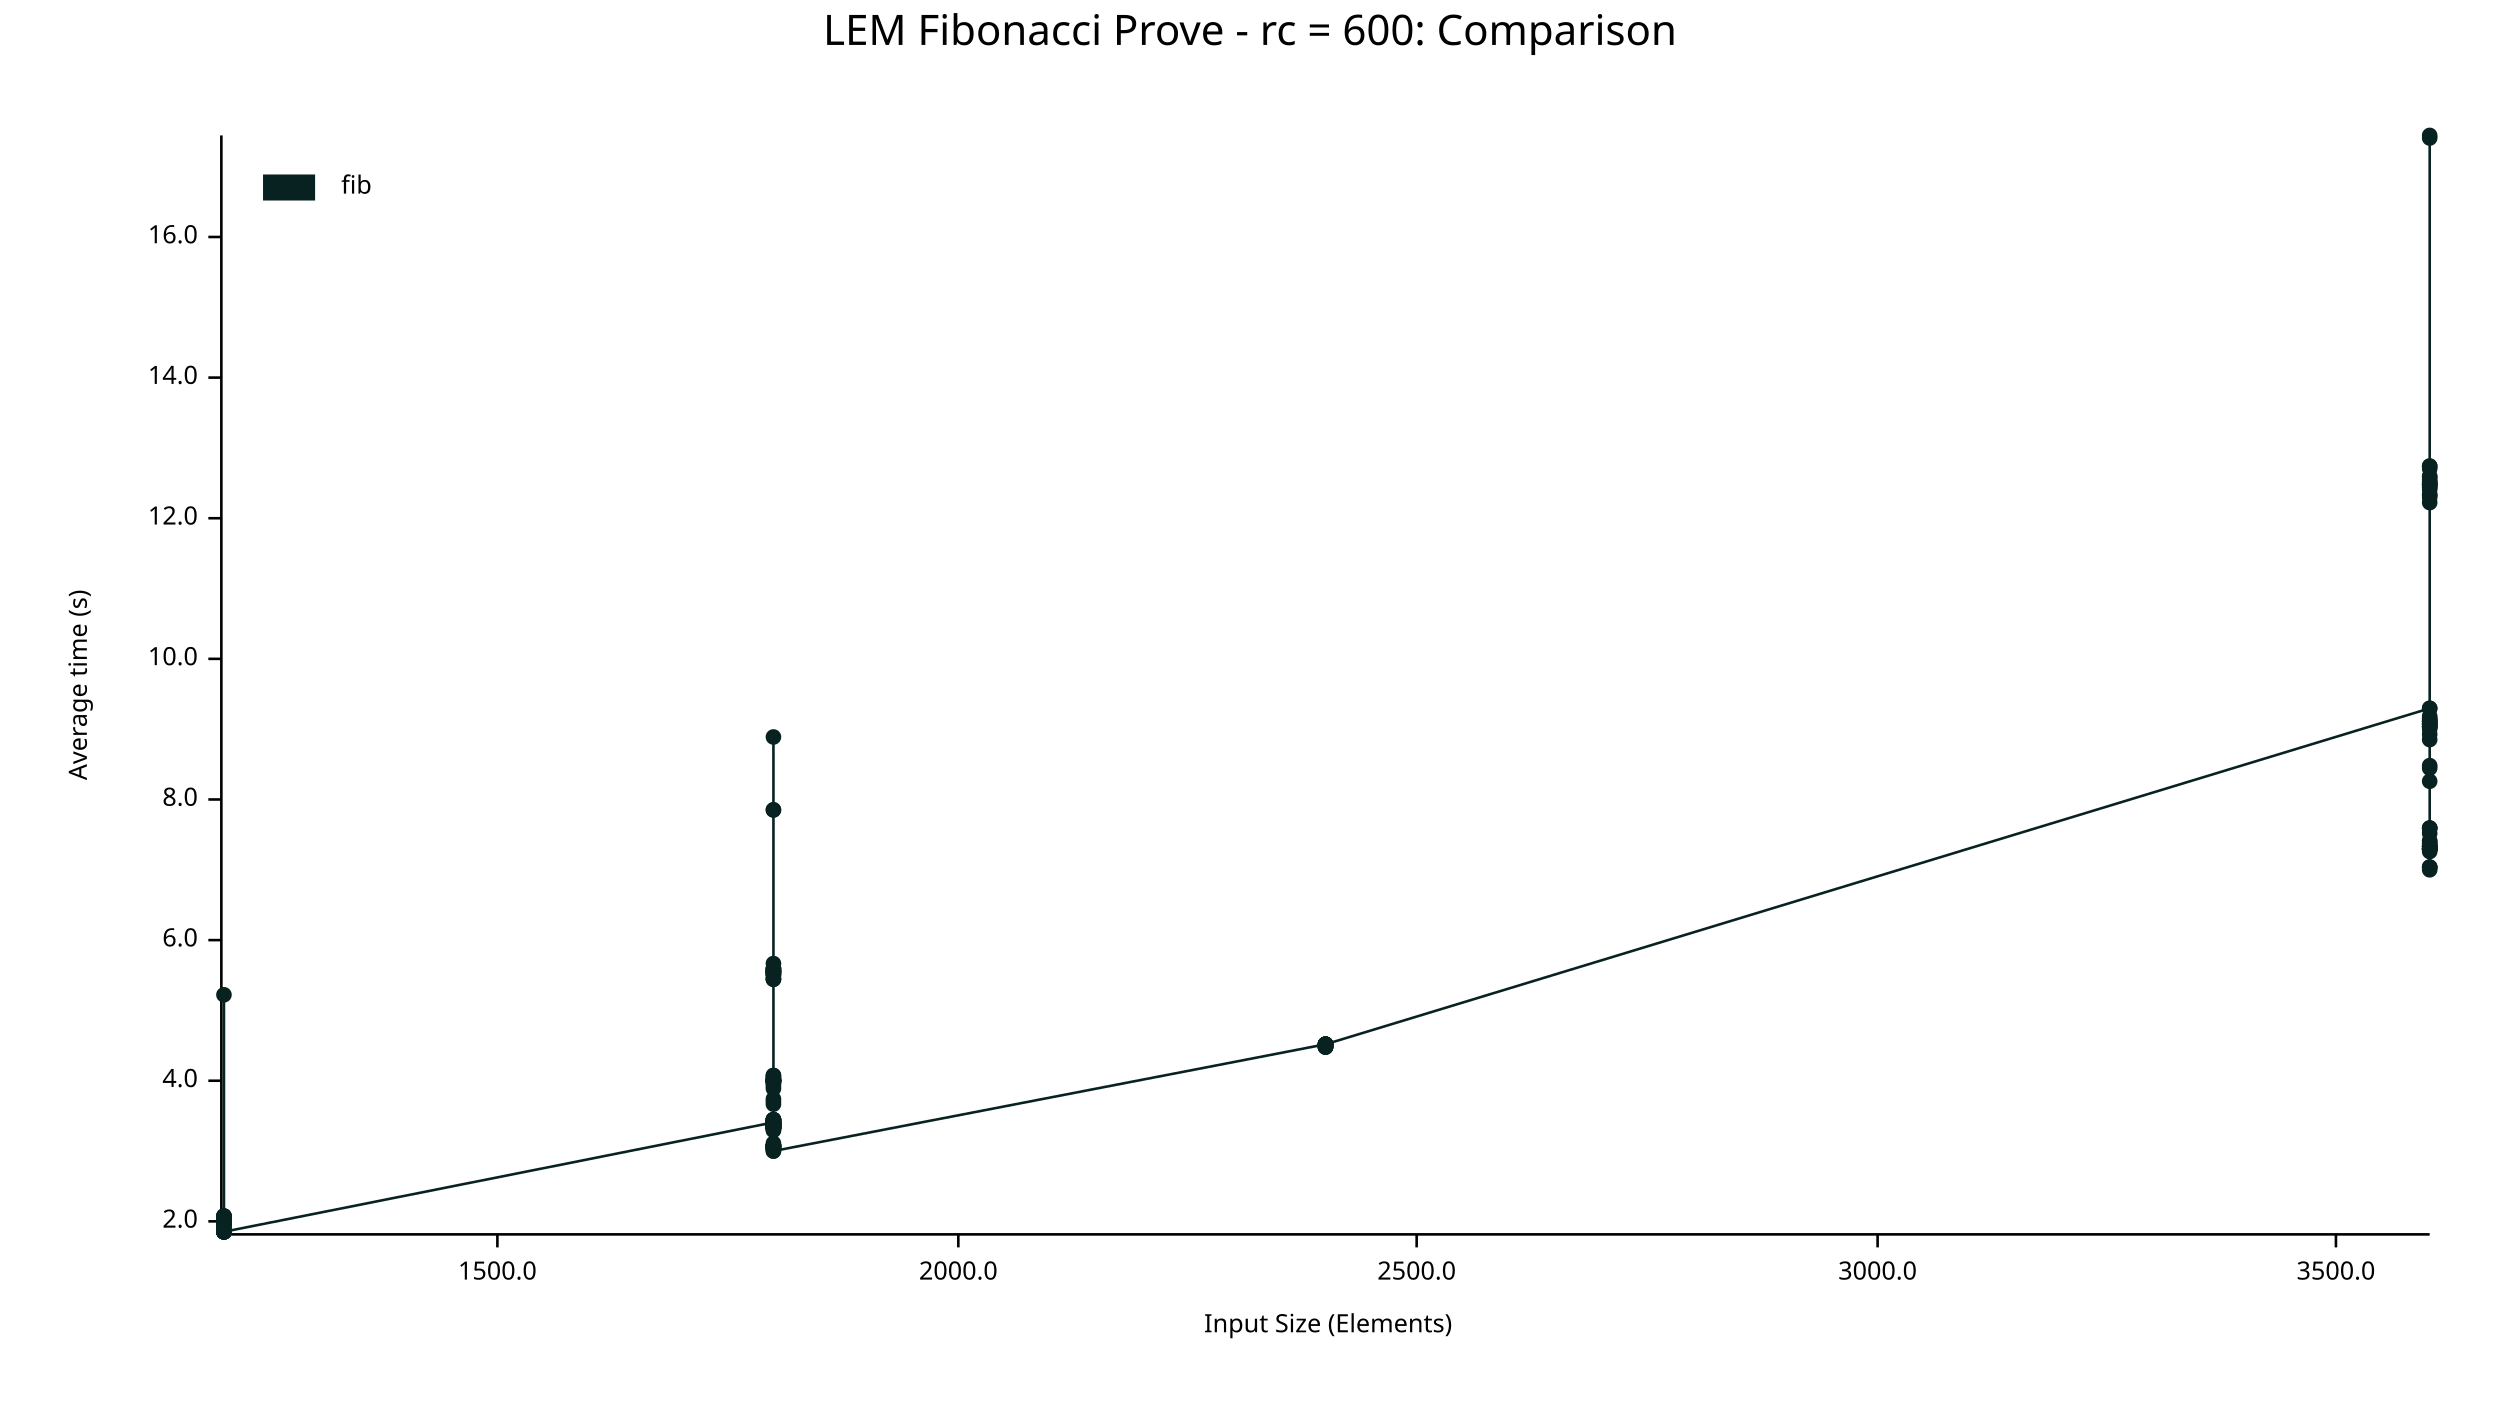
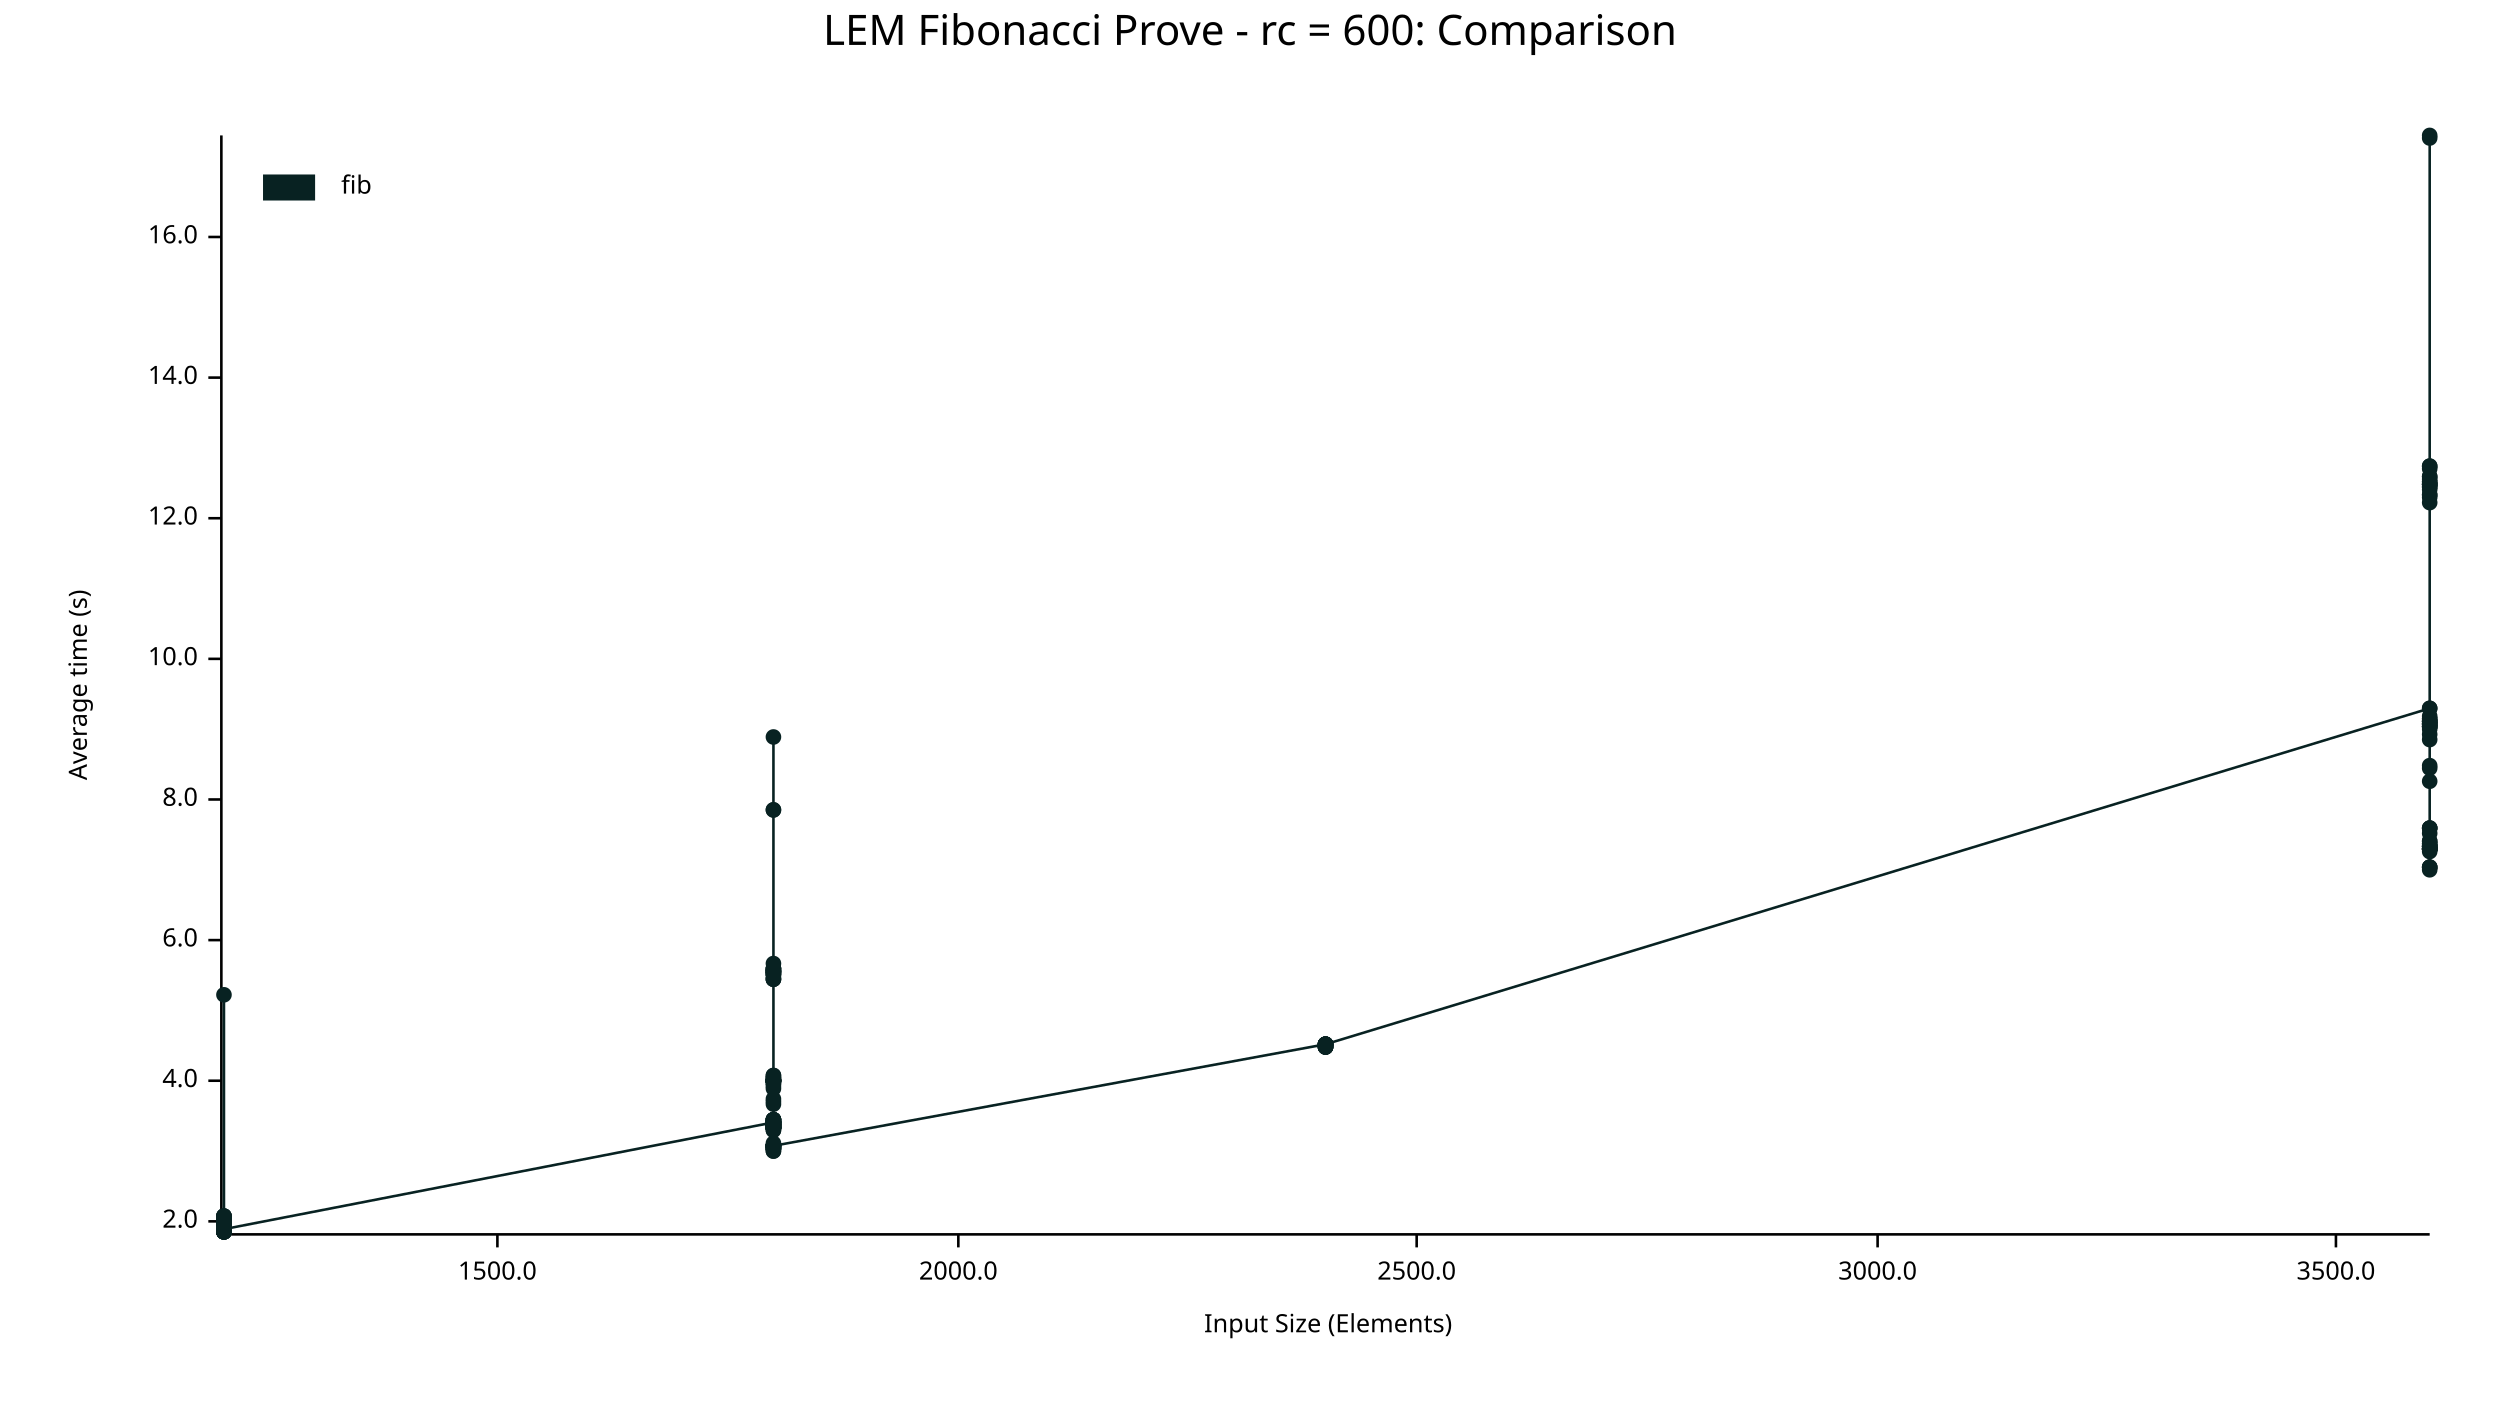
<svg xmlns="http://www.w3.org/2000/svg" width="960" height="540" viewBox="0 0 960 540">
  <text x="480" y="5" dy="0.76em" text-anchor="middle" font-family="sans-serif" font-size="16.129" opacity="1" fill="#000000">
LEM Fibonacci Prove - rc = 600: Comparison
</text>
  <text x="26" y="263" dy="0.76em" text-anchor="middle" font-family="sans-serif" font-size="9.677" opacity="1" fill="#000000" transform="rotate(270, 26, 263)">
Average time (s)
</text>
  <text x="510" y="514" dy="-0.5ex" text-anchor="middle" font-family="sans-serif" font-size="9.677" opacity="1" fill="#000000">
Input Size (Elements)
</text>
  <polyline fill="none" opacity="1" stroke="#000000" stroke-width="1" points="85,52 85,473 " />
  <text x="76" y="469" dy="0.5ex" text-anchor="end" font-family="sans-serif" font-size="9.677" opacity="1" fill="#000000">
2.0
</text>
  <polyline fill="none" opacity="1" stroke="#000000" stroke-width="1" points="80,469 85,469 " />
  <text x="76" y="415" dy="0.5ex" text-anchor="end" font-family="sans-serif" font-size="9.677" opacity="1" fill="#000000">
4.0
</text>
  <polyline fill="none" opacity="1" stroke="#000000" stroke-width="1" points="80,415 85,415 " />
  <text x="76" y="361" dy="0.5ex" text-anchor="end" font-family="sans-serif" font-size="9.677" opacity="1" fill="#000000">
6.0
</text>
  <polyline fill="none" opacity="1" stroke="#000000" stroke-width="1" points="80,361 85,361 " />
  <text x="76" y="307" dy="0.5ex" text-anchor="end" font-family="sans-serif" font-size="9.677" opacity="1" fill="#000000">
8.0
</text>
  <polyline fill="none" opacity="1" stroke="#000000" stroke-width="1" points="80,307 85,307 " />
  <text x="76" y="253" dy="0.5ex" text-anchor="end" font-family="sans-serif" font-size="9.677" opacity="1" fill="#000000">
10.0
</text>
  <polyline fill="none" opacity="1" stroke="#000000" stroke-width="1" points="80,253 85,253 " />
  <text x="76" y="199" dy="0.5ex" text-anchor="end" font-family="sans-serif" font-size="9.677" opacity="1" fill="#000000">
12.0
</text>
  <polyline fill="none" opacity="1" stroke="#000000" stroke-width="1" points="80,199 85,199 " />
  <text x="76" y="145" dy="0.5ex" text-anchor="end" font-family="sans-serif" font-size="9.677" opacity="1" fill="#000000">
14.0
</text>
  <polyline fill="none" opacity="1" stroke="#000000" stroke-width="1" points="80,145 85,145 " />
  <text x="76" y="91" dy="0.5ex" text-anchor="end" font-family="sans-serif" font-size="9.677" opacity="1" fill="#000000">
16.0
</text>
  <polyline fill="none" opacity="1" stroke="#000000" stroke-width="1" points="80,91 85,91 " />
  <polyline fill="none" opacity="1" stroke="#000000" stroke-width="1" points="86,474 933,474 " />
  <text x="191" y="484" dy="0.76em" text-anchor="middle" font-family="sans-serif" font-size="9.677" opacity="1" fill="#000000">
1500.0
</text>
  <polyline fill="none" opacity="1" stroke="#000000" stroke-width="1" points="191,474 191,479 " />
  <text x="368" y="484" dy="0.76em" text-anchor="middle" font-family="sans-serif" font-size="9.677" opacity="1" fill="#000000">
2000.0
</text>
  <polyline fill="none" opacity="1" stroke="#000000" stroke-width="1" points="368,474 368,479 " />
  <text x="544" y="484" dy="0.76em" text-anchor="middle" font-family="sans-serif" font-size="9.677" opacity="1" fill="#000000">
2500.0
</text>
  <polyline fill="none" opacity="1" stroke="#000000" stroke-width="1" points="544,474 544,479 " />
  <text x="721" y="484" dy="0.76em" text-anchor="middle" font-family="sans-serif" font-size="9.677" opacity="1" fill="#000000">
3000.0
</text>
  <polyline fill="none" opacity="1" stroke="#000000" stroke-width="1" points="721,474 721,479 " />
  <text x="897" y="484" dy="0.76em" text-anchor="middle" font-family="sans-serif" font-size="9.677" opacity="1" fill="#000000">
3500.0
</text>
  <polyline fill="none" opacity="1" stroke="#000000" stroke-width="1" points="897,474 897,479 " />
  <circle cx="86" cy="473" r="3" opacity="1" fill="#082222" stroke="none" stroke-width="1" />
  <circle cx="86" cy="468" r="3" opacity="1" fill="#082222" stroke="none" stroke-width="1" />
  <circle cx="86" cy="469" r="3" opacity="1" fill="#082222" stroke="none" stroke-width="1" />
  <circle cx="86" cy="469" r="3" opacity="1" fill="#082222" stroke="none" stroke-width="1" />
  <circle cx="86" cy="470" r="3" opacity="1" fill="#082222" stroke="none" stroke-width="1" />
  <circle cx="86" cy="470" r="3" opacity="1" fill="#082222" stroke="none" stroke-width="1" />
  <circle cx="86" cy="469" r="3" opacity="1" fill="#082222" stroke="none" stroke-width="1" />
  <circle cx="86" cy="468" r="3" opacity="1" fill="#082222" stroke="none" stroke-width="1" />
  <circle cx="86" cy="468" r="3" opacity="1" fill="#082222" stroke="none" stroke-width="1" />
  <circle cx="86" cy="473" r="3" opacity="1" fill="#082222" stroke="none" stroke-width="1" />
  <circle cx="86" cy="467" r="3" opacity="1" fill="#082222" stroke="none" stroke-width="1" />
  <circle cx="86" cy="470" r="3" opacity="1" fill="#082222" stroke="none" stroke-width="1" />
  <circle cx="86" cy="473" r="3" opacity="1" fill="#082222" stroke="none" stroke-width="1" />
  <circle cx="86" cy="468" r="3" opacity="1" fill="#082222" stroke="none" stroke-width="1" />
+   <circle cx="86" cy="473" r="3" opacity="1" fill="#082222" stroke="none" stroke-width="1" />
  <circle cx="86" cy="469" r="3" opacity="1" fill="#082222" stroke="none" stroke-width="1" />
  <circle cx="86" cy="469" r="3" opacity="1" fill="#082222" stroke="none" stroke-width="1" />
  <circle cx="86" cy="469" r="3" opacity="1" fill="#082222" stroke="none" stroke-width="1" />
  <circle cx="86" cy="469" r="3" opacity="1" fill="#082222" stroke="none" stroke-width="1" />
  <circle cx="86" cy="468" r="3" opacity="1" fill="#082222" stroke="none" stroke-width="1" />
  <circle cx="86" cy="467" r="3" opacity="1" fill="#082222" stroke="none" stroke-width="1" />
  <circle cx="86" cy="473" r="3" opacity="1" fill="#082222" stroke="none" stroke-width="1" />
  <circle cx="86" cy="469" r="3" opacity="1" fill="#082222" stroke="none" stroke-width="1" />
  <circle cx="86" cy="469" r="3" opacity="1" fill="#082222" stroke="none" stroke-width="1" />
  <circle cx="86" cy="472" r="3" opacity="1" fill="#082222" stroke="none" stroke-width="1" />
  <circle cx="86" cy="467" r="3" opacity="1" fill="#082222" stroke="none" stroke-width="1" />
  <circle cx="86" cy="469" r="3" opacity="1" fill="#082222" stroke="none" stroke-width="1" />
  <circle cx="86" cy="468" r="3" opacity="1" fill="#082222" stroke="none" stroke-width="1" />
  <circle cx="86" cy="468" r="3" opacity="1" fill="#082222" stroke="none" stroke-width="1" />
  <circle cx="86" cy="382" r="3" opacity="1" fill="#082222" stroke="none" stroke-width="1" />
  <circle cx="86" cy="473" r="3" opacity="1" fill="#082222" stroke="none" stroke-width="1" />
  <circle cx="86" cy="473" r="3" opacity="1" fill="#082222" stroke="none" stroke-width="1" />
  <circle cx="86" cy="469" r="3" opacity="1" fill="#082222" stroke="none" stroke-width="1" />
  <circle cx="86" cy="470" r="3" opacity="1" fill="#082222" stroke="none" stroke-width="1" />
  <circle cx="86" cy="468" r="3" opacity="1" fill="#082222" stroke="none" stroke-width="1" />
  <circle cx="86" cy="468" r="3" opacity="1" fill="#082222" stroke="none" stroke-width="1" />
  <circle cx="86" cy="468" r="3" opacity="1" fill="#082222" stroke="none" stroke-width="1" />
  <circle cx="86" cy="473" r="3" opacity="1" fill="#082222" stroke="none" stroke-width="1" />
  <circle cx="86" cy="468" r="3" opacity="1" fill="#082222" stroke="none" stroke-width="1" />
  <circle cx="86" cy="472" r="3" opacity="1" fill="#082222" stroke="none" stroke-width="1" />
  <circle cx="86" cy="468" r="3" opacity="1" fill="#082222" stroke="none" stroke-width="1" />
  <circle cx="86" cy="468" r="3" opacity="1" fill="#082222" stroke="none" stroke-width="1" />
  <circle cx="86" cy="469" r="3" opacity="1" fill="#082222" stroke="none" stroke-width="1" />
  <circle cx="86" cy="468" r="3" opacity="1" fill="#082222" stroke="none" stroke-width="1" />
  <circle cx="86" cy="469" r="3" opacity="1" fill="#082222" stroke="none" stroke-width="1" />
  <circle cx="86" cy="468" r="3" opacity="1" fill="#082222" stroke="none" stroke-width="1" />
  <circle cx="86" cy="473" r="3" opacity="1" fill="#082222" stroke="none" stroke-width="1" />
  <circle cx="86" cy="470" r="3" opacity="1" fill="#082222" stroke="none" stroke-width="1" />
  <circle cx="86" cy="468" r="3" opacity="1" fill="#082222" stroke="none" stroke-width="1" />
  <circle cx="86" cy="467" r="3" opacity="1" fill="#082222" stroke="none" stroke-width="1" />
  <circle cx="86" cy="472" r="3" opacity="1" fill="#082222" stroke="none" stroke-width="1" />
  <circle cx="86" cy="468" r="3" opacity="1" fill="#082222" stroke="none" stroke-width="1" />
  <circle cx="86" cy="468" r="3" opacity="1" fill="#082222" stroke="none" stroke-width="1" />
  <circle cx="86" cy="473" r="3" opacity="1" fill="#082222" stroke="none" stroke-width="1" />
  <circle cx="86" cy="470" r="3" opacity="1" fill="#082222" stroke="none" stroke-width="1" />
  <circle cx="86" cy="469" r="3" opacity="1" fill="#082222" stroke="none" stroke-width="1" />
  <circle cx="86" cy="469" r="3" opacity="1" fill="#082222" stroke="none" stroke-width="1" />
  <circle cx="86" cy="469" r="3" opacity="1" fill="#082222" stroke="none" stroke-width="1" />
  <circle cx="86" cy="473" r="3" opacity="1" fill="#082222" stroke="none" stroke-width="1" />
-   <circle cx="86" cy="473" r="3" opacity="1" fill="#082222" stroke="none" stroke-width="1" />
+   <circle cx="86" cy="472" r="3" opacity="1" fill="#082222" stroke="none" stroke-width="1" />
  <circle cx="297" cy="431" r="3" opacity="1" fill="#082222" stroke="none" stroke-width="1" />
  <circle cx="297" cy="440" r="3" opacity="1" fill="#082222" stroke="none" stroke-width="1" />
  <circle cx="297" cy="414" r="3" opacity="1" fill="#082222" stroke="none" stroke-width="1" />
  <circle cx="297" cy="432" r="3" opacity="1" fill="#082222" stroke="none" stroke-width="1" />
  <circle cx="297" cy="432" r="3" opacity="1" fill="#082222" stroke="none" stroke-width="1" />
  <circle cx="297" cy="416" r="3" opacity="1" fill="#082222" stroke="none" stroke-width="1" />
  <circle cx="297" cy="430" r="3" opacity="1" fill="#082222" stroke="none" stroke-width="1" />
  <circle cx="297" cy="441" r="3" opacity="1" fill="#082222" stroke="none" stroke-width="1" />
  <circle cx="297" cy="440" r="3" opacity="1" fill="#082222" stroke="none" stroke-width="1" />
  <circle cx="297" cy="417" r="3" opacity="1" fill="#082222" stroke="none" stroke-width="1" />
  <circle cx="297" cy="373" r="3" opacity="1" fill="#082222" stroke="none" stroke-width="1" />
  <circle cx="297" cy="432" r="3" opacity="1" fill="#082222" stroke="none" stroke-width="1" />
  <circle cx="297" cy="370" r="3" opacity="1" fill="#082222" stroke="none" stroke-width="1" />
  <circle cx="297" cy="373" r="3" opacity="1" fill="#082222" stroke="none" stroke-width="1" />
  <circle cx="297" cy="433" r="3" opacity="1" fill="#082222" stroke="none" stroke-width="1" />
  <circle cx="297" cy="413" r="3" opacity="1" fill="#082222" stroke="none" stroke-width="1" />
  <circle cx="297" cy="433" r="3" opacity="1" fill="#082222" stroke="none" stroke-width="1" />
  <circle cx="297" cy="441" r="3" opacity="1" fill="#082222" stroke="none" stroke-width="1" />
  <circle cx="297" cy="373" r="3" opacity="1" fill="#082222" stroke="none" stroke-width="1" />
  <circle cx="297" cy="372" r="3" opacity="1" fill="#082222" stroke="none" stroke-width="1" />
  <circle cx="297" cy="373" r="3" opacity="1" fill="#082222" stroke="none" stroke-width="1" />
  <circle cx="297" cy="376" r="3" opacity="1" fill="#082222" stroke="none" stroke-width="1" />
  <circle cx="297" cy="434" r="3" opacity="1" fill="#082222" stroke="none" stroke-width="1" />
  <circle cx="297" cy="424" r="3" opacity="1" fill="#082222" stroke="none" stroke-width="1" />
  <circle cx="297" cy="433" r="3" opacity="1" fill="#082222" stroke="none" stroke-width="1" />
  <circle cx="297" cy="442" r="3" opacity="1" fill="#082222" stroke="none" stroke-width="1" />
  <circle cx="297" cy="441" r="3" opacity="1" fill="#082222" stroke="none" stroke-width="1" />
  <circle cx="297" cy="441" r="3" opacity="1" fill="#082222" stroke="none" stroke-width="1" />
  <circle cx="297" cy="374" r="3" opacity="1" fill="#082222" stroke="none" stroke-width="1" />
  <circle cx="297" cy="415" r="3" opacity="1" fill="#082222" stroke="none" stroke-width="1" />
  <circle cx="297" cy="432" r="3" opacity="1" fill="#082222" stroke="none" stroke-width="1" />
  <circle cx="297" cy="433" r="3" opacity="1" fill="#082222" stroke="none" stroke-width="1" />
  <circle cx="297" cy="422" r="3" opacity="1" fill="#082222" stroke="none" stroke-width="1" />
  <circle cx="297" cy="431" r="3" opacity="1" fill="#082222" stroke="none" stroke-width="1" />
  <circle cx="297" cy="415" r="3" opacity="1" fill="#082222" stroke="none" stroke-width="1" />
  <circle cx="297" cy="374" r="3" opacity="1" fill="#082222" stroke="none" stroke-width="1" />
  <circle cx="297" cy="431" r="3" opacity="1" fill="#082222" stroke="none" stroke-width="1" />
  <circle cx="297" cy="433" r="3" opacity="1" fill="#082222" stroke="none" stroke-width="1" />
  <circle cx="297" cy="283" r="3" opacity="1" fill="#082222" stroke="none" stroke-width="1" />
  <circle cx="297" cy="433" r="3" opacity="1" fill="#082222" stroke="none" stroke-width="1" />
  <circle cx="297" cy="376" r="3" opacity="1" fill="#082222" stroke="none" stroke-width="1" />
  <circle cx="297" cy="432" r="3" opacity="1" fill="#082222" stroke="none" stroke-width="1" />
  <circle cx="297" cy="440" r="3" opacity="1" fill="#082222" stroke="none" stroke-width="1" />
  <circle cx="297" cy="440" r="3" opacity="1" fill="#082222" stroke="none" stroke-width="1" />
  <circle cx="297" cy="415" r="3" opacity="1" fill="#082222" stroke="none" stroke-width="1" />
  <circle cx="297" cy="439" r="3" opacity="1" fill="#082222" stroke="none" stroke-width="1" />
  <circle cx="297" cy="414" r="3" opacity="1" fill="#082222" stroke="none" stroke-width="1" />
  <circle cx="297" cy="432" r="3" opacity="1" fill="#082222" stroke="none" stroke-width="1" />
  <circle cx="297" cy="415" r="3" opacity="1" fill="#082222" stroke="none" stroke-width="1" />
  <circle cx="297" cy="430" r="3" opacity="1" fill="#082222" stroke="none" stroke-width="1" />
  <circle cx="297" cy="433" r="3" opacity="1" fill="#082222" stroke="none" stroke-width="1" />
  <circle cx="297" cy="433" r="3" opacity="1" fill="#082222" stroke="none" stroke-width="1" />
  <circle cx="297" cy="431" r="3" opacity="1" fill="#082222" stroke="none" stroke-width="1" />
  <circle cx="297" cy="441" r="3" opacity="1" fill="#082222" stroke="none" stroke-width="1" />
  <circle cx="297" cy="431" r="3" opacity="1" fill="#082222" stroke="none" stroke-width="1" />
  <circle cx="297" cy="432" r="3" opacity="1" fill="#082222" stroke="none" stroke-width="1" />
  <circle cx="297" cy="415" r="3" opacity="1" fill="#082222" stroke="none" stroke-width="1" />
  <circle cx="297" cy="431" r="3" opacity="1" fill="#082222" stroke="none" stroke-width="1" />
  <circle cx="297" cy="415" r="3" opacity="1" fill="#082222" stroke="none" stroke-width="1" />
  <circle cx="297" cy="430" r="3" opacity="1" fill="#082222" stroke="none" stroke-width="1" />
  <circle cx="297" cy="431" r="3" opacity="1" fill="#082222" stroke="none" stroke-width="1" />
  <circle cx="297" cy="433" r="3" opacity="1" fill="#082222" stroke="none" stroke-width="1" />
  <circle cx="297" cy="311" r="3" opacity="1" fill="#082222" stroke="none" stroke-width="1" />
  <circle cx="297" cy="432" r="3" opacity="1" fill="#082222" stroke="none" stroke-width="1" />
  <circle cx="297" cy="440" r="3" opacity="1" fill="#082222" stroke="none" stroke-width="1" />
  <circle cx="297" cy="311" r="3" opacity="1" fill="#082222" stroke="none" stroke-width="1" />
  <circle cx="297" cy="430" r="3" opacity="1" fill="#082222" stroke="none" stroke-width="1" />
  <circle cx="297" cy="415" r="3" opacity="1" fill="#082222" stroke="none" stroke-width="1" />
  <circle cx="297" cy="374" r="3" opacity="1" fill="#082222" stroke="none" stroke-width="1" />
  <circle cx="297" cy="430" r="3" opacity="1" fill="#082222" stroke="none" stroke-width="1" />
  <circle cx="297" cy="433" r="3" opacity="1" fill="#082222" stroke="none" stroke-width="1" />
  <circle cx="297" cy="373" r="3" opacity="1" fill="#082222" stroke="none" stroke-width="1" />
  <circle cx="297" cy="415" r="3" opacity="1" fill="#082222" stroke="none" stroke-width="1" />
  <circle cx="297" cy="432" r="3" opacity="1" fill="#082222" stroke="none" stroke-width="1" />
  <circle cx="297" cy="432" r="3" opacity="1" fill="#082222" stroke="none" stroke-width="1" />
  <circle cx="297" cy="376" r="3" opacity="1" fill="#082222" stroke="none" stroke-width="1" />
  <circle cx="297" cy="374" r="3" opacity="1" fill="#082222" stroke="none" stroke-width="1" />
  <circle cx="297" cy="415" r="3" opacity="1" fill="#082222" stroke="none" stroke-width="1" />
  <circle cx="297" cy="372" r="3" opacity="1" fill="#082222" stroke="none" stroke-width="1" />
  <circle cx="297" cy="431" r="3" opacity="1" fill="#082222" stroke="none" stroke-width="1" />
  <circle cx="297" cy="440" r="3" opacity="1" fill="#082222" stroke="none" stroke-width="1" />
  <circle cx="297" cy="441" r="3" opacity="1" fill="#082222" stroke="none" stroke-width="1" />
  <circle cx="297" cy="432" r="3" opacity="1" fill="#082222" stroke="none" stroke-width="1" />
  <circle cx="297" cy="432" r="3" opacity="1" fill="#082222" stroke="none" stroke-width="1" />
  <circle cx="297" cy="416" r="3" opacity="1" fill="#082222" stroke="none" stroke-width="1" />
  <circle cx="297" cy="373" r="3" opacity="1" fill="#082222" stroke="none" stroke-width="1" />
  <circle cx="297" cy="431" r="3" opacity="1" fill="#082222" stroke="none" stroke-width="1" />
  <circle cx="297" cy="372" r="3" opacity="1" fill="#082222" stroke="none" stroke-width="1" />
  <circle cx="297" cy="372" r="3" opacity="1" fill="#082222" stroke="none" stroke-width="1" />
  <circle cx="297" cy="440" r="3" opacity="1" fill="#082222" stroke="none" stroke-width="1" />
  <circle cx="297" cy="375" r="3" opacity="1" fill="#082222" stroke="none" stroke-width="1" />
  <circle cx="297" cy="431" r="3" opacity="1" fill="#082222" stroke="none" stroke-width="1" />
  <circle cx="297" cy="433" r="3" opacity="1" fill="#082222" stroke="none" stroke-width="1" />
  <circle cx="297" cy="413" r="3" opacity="1" fill="#082222" stroke="none" stroke-width="1" />
  <circle cx="297" cy="433" r="3" opacity="1" fill="#082222" stroke="none" stroke-width="1" />
  <circle cx="297" cy="414" r="3" opacity="1" fill="#082222" stroke="none" stroke-width="1" />
  <circle cx="297" cy="440" r="3" opacity="1" fill="#082222" stroke="none" stroke-width="1" />
  <circle cx="297" cy="418" r="3" opacity="1" fill="#082222" stroke="none" stroke-width="1" />
  <circle cx="297" cy="431" r="3" opacity="1" fill="#082222" stroke="none" stroke-width="1" />
  <circle cx="297" cy="433" r="3" opacity="1" fill="#082222" stroke="none" stroke-width="1" />
  <circle cx="297" cy="433" r="3" opacity="1" fill="#082222" stroke="none" stroke-width="1" />
  <circle cx="297" cy="440" r="3" opacity="1" fill="#082222" stroke="none" stroke-width="1" />
  <circle cx="297" cy="430" r="3" opacity="1" fill="#082222" stroke="none" stroke-width="1" />
  <circle cx="297" cy="434" r="3" opacity="1" fill="#082222" stroke="none" stroke-width="1" />
  <circle cx="297" cy="431" r="3" opacity="1" fill="#082222" stroke="none" stroke-width="1" />
  <circle cx="297" cy="431" r="3" opacity="1" fill="#082222" stroke="none" stroke-width="1" />
  <circle cx="297" cy="423" r="3" opacity="1" fill="#082222" stroke="none" stroke-width="1" />
  <circle cx="297" cy="432" r="3" opacity="1" fill="#082222" stroke="none" stroke-width="1" />
-   <circle cx="297" cy="431" r="3" opacity="1" fill="#082222" stroke="none" stroke-width="1" />
-   <circle cx="297" cy="415" r="3" opacity="1" fill="#082222" stroke="none" stroke-width="1" />
-   <circle cx="297" cy="415" r="3" opacity="1" fill="#082222" stroke="none" stroke-width="1" />
-   <circle cx="297" cy="430" r="3" opacity="1" fill="#082222" stroke="none" stroke-width="1" />
  <circle cx="297" cy="442" r="3" opacity="1" fill="#082222" stroke="none" stroke-width="1" />
+   <circle cx="297" cy="431" r="3" opacity="1" fill="#082222" stroke="none" stroke-width="1" />
+   <circle cx="297" cy="415" r="3" opacity="1" fill="#082222" stroke="none" stroke-width="1" />
+   <circle cx="297" cy="415" r="3" opacity="1" fill="#082222" stroke="none" stroke-width="1" />
+   <circle cx="297" cy="430" r="3" opacity="1" fill="#082222" stroke="none" stroke-width="1" />
+   <circle cx="297" cy="440" r="3" opacity="1" fill="#082222" stroke="none" stroke-width="1" />
  <circle cx="509" cy="401" r="3" opacity="1" fill="#082222" stroke="none" stroke-width="1" />
  <circle cx="509" cy="401" r="3" opacity="1" fill="#082222" stroke="none" stroke-width="1" />
  <circle cx="509" cy="402" r="3" opacity="1" fill="#082222" stroke="none" stroke-width="1" />
  <circle cx="509" cy="402" r="3" opacity="1" fill="#082222" stroke="none" stroke-width="1" />
  <circle cx="509" cy="401" r="3" opacity="1" fill="#082222" stroke="none" stroke-width="1" />
  <circle cx="509" cy="402" r="3" opacity="1" fill="#082222" stroke="none" stroke-width="1" />
  <circle cx="509" cy="401" r="3" opacity="1" fill="#082222" stroke="none" stroke-width="1" />
  <circle cx="509" cy="401" r="3" opacity="1" fill="#082222" stroke="none" stroke-width="1" />
  <circle cx="509" cy="401" r="3" opacity="1" fill="#082222" stroke="none" stroke-width="1" />
  <circle cx="509" cy="401" r="3" opacity="1" fill="#082222" stroke="none" stroke-width="1" />
  <circle cx="509" cy="402" r="3" opacity="1" fill="#082222" stroke="none" stroke-width="1" />
  <circle cx="509" cy="402" r="3" opacity="1" fill="#082222" stroke="none" stroke-width="1" />
  <circle cx="509" cy="402" r="3" opacity="1" fill="#082222" stroke="none" stroke-width="1" />
  <circle cx="509" cy="401" r="3" opacity="1" fill="#082222" stroke="none" stroke-width="1" />
  <circle cx="509" cy="402" r="3" opacity="1" fill="#082222" stroke="none" stroke-width="1" />
  <circle cx="509" cy="401" r="3" opacity="1" fill="#082222" stroke="none" stroke-width="1" />
  <circle cx="933" cy="272" r="3" opacity="1" fill="#082222" stroke="none" stroke-width="1" />
  <circle cx="933" cy="300" r="3" opacity="1" fill="#082222" stroke="none" stroke-width="1" />
  <circle cx="933" cy="184" r="3" opacity="1" fill="#082222" stroke="none" stroke-width="1" />
  <circle cx="933" cy="327" r="3" opacity="1" fill="#082222" stroke="none" stroke-width="1" />
  <circle cx="933" cy="325" r="3" opacity="1" fill="#082222" stroke="none" stroke-width="1" />
  <circle cx="933" cy="333" r="3" opacity="1" fill="#082222" stroke="none" stroke-width="1" />
  <circle cx="933" cy="323" r="3" opacity="1" fill="#082222" stroke="none" stroke-width="1" />
  <circle cx="933" cy="324" r="3" opacity="1" fill="#082222" stroke="none" stroke-width="1" />
  <circle cx="933" cy="325" r="3" opacity="1" fill="#082222" stroke="none" stroke-width="1" />
  <circle cx="933" cy="279" r="3" opacity="1" fill="#082222" stroke="none" stroke-width="1" />
  <circle cx="933" cy="318" r="3" opacity="1" fill="#082222" stroke="none" stroke-width="1" />
  <circle cx="933" cy="187" r="3" opacity="1" fill="#082222" stroke="none" stroke-width="1" />
  <circle cx="933" cy="326" r="3" opacity="1" fill="#082222" stroke="none" stroke-width="1" />
  <circle cx="933" cy="282" r="3" opacity="1" fill="#082222" stroke="none" stroke-width="1" />
  <circle cx="933" cy="275" r="3" opacity="1" fill="#082222" stroke="none" stroke-width="1" />
  <circle cx="933" cy="333" r="3" opacity="1" fill="#082222" stroke="none" stroke-width="1" />
  <circle cx="933" cy="278" r="3" opacity="1" fill="#082222" stroke="none" stroke-width="1" />
  <circle cx="933" cy="326" r="3" opacity="1" fill="#082222" stroke="none" stroke-width="1" />
  <circle cx="933" cy="193" r="3" opacity="1" fill="#082222" stroke="none" stroke-width="1" />
  <circle cx="933" cy="278" r="3" opacity="1" fill="#082222" stroke="none" stroke-width="1" />
  <circle cx="933" cy="295" r="3" opacity="1" fill="#082222" stroke="none" stroke-width="1" />
  <circle cx="933" cy="187" r="3" opacity="1" fill="#082222" stroke="none" stroke-width="1" />
  <circle cx="933" cy="179" r="3" opacity="1" fill="#082222" stroke="none" stroke-width="1" />
  <circle cx="933" cy="53" r="3" opacity="1" fill="#082222" stroke="none" stroke-width="1" />
  <circle cx="933" cy="185" r="3" opacity="1" fill="#082222" stroke="none" stroke-width="1" />
  <circle cx="933" cy="326" r="3" opacity="1" fill="#082222" stroke="none" stroke-width="1" />
  <circle cx="933" cy="276" r="3" opacity="1" fill="#082222" stroke="none" stroke-width="1" />
  <circle cx="933" cy="318" r="3" opacity="1" fill="#082222" stroke="none" stroke-width="1" />
  <circle cx="933" cy="186" r="3" opacity="1" fill="#082222" stroke="none" stroke-width="1" />
  <circle cx="933" cy="325" r="3" opacity="1" fill="#082222" stroke="none" stroke-width="1" />
  <circle cx="933" cy="183" r="3" opacity="1" fill="#082222" stroke="none" stroke-width="1" />
  <circle cx="933" cy="183" r="3" opacity="1" fill="#082222" stroke="none" stroke-width="1" />
  <circle cx="933" cy="278" r="3" opacity="1" fill="#082222" stroke="none" stroke-width="1" />
  <circle cx="933" cy="326" r="3" opacity="1" fill="#082222" stroke="none" stroke-width="1" />
  <circle cx="933" cy="272" r="3" opacity="1" fill="#082222" stroke="none" stroke-width="1" />
  <circle cx="933" cy="277" r="3" opacity="1" fill="#082222" stroke="none" stroke-width="1" />
  <circle cx="933" cy="279" r="3" opacity="1" fill="#082222" stroke="none" stroke-width="1" />
  <circle cx="933" cy="333" r="3" opacity="1" fill="#082222" stroke="none" stroke-width="1" />
  <circle cx="933" cy="324" r="3" opacity="1" fill="#082222" stroke="none" stroke-width="1" />
  <circle cx="933" cy="326" r="3" opacity="1" fill="#082222" stroke="none" stroke-width="1" />
  <circle cx="933" cy="278" r="3" opacity="1" fill="#082222" stroke="none" stroke-width="1" />
  <circle cx="933" cy="190" r="3" opacity="1" fill="#082222" stroke="none" stroke-width="1" />
  <circle cx="933" cy="323" r="3" opacity="1" fill="#082222" stroke="none" stroke-width="1" />
  <circle cx="933" cy="279" r="3" opacity="1" fill="#082222" stroke="none" stroke-width="1" />
  <circle cx="933" cy="188" r="3" opacity="1" fill="#082222" stroke="none" stroke-width="1" />
  <circle cx="933" cy="186" r="3" opacity="1" fill="#082222" stroke="none" stroke-width="1" />
  <circle cx="933" cy="277" r="3" opacity="1" fill="#082222" stroke="none" stroke-width="1" />
  <circle cx="933" cy="334" r="3" opacity="1" fill="#082222" stroke="none" stroke-width="1" />
  <circle cx="933" cy="186" r="3" opacity="1" fill="#082222" stroke="none" stroke-width="1" />
  <circle cx="933" cy="320" r="3" opacity="1" fill="#082222" stroke="none" stroke-width="1" />
  <circle cx="933" cy="318" r="3" opacity="1" fill="#082222" stroke="none" stroke-width="1" />
  <circle cx="933" cy="190" r="3" opacity="1" fill="#082222" stroke="none" stroke-width="1" />
  <circle cx="933" cy="277" r="3" opacity="1" fill="#082222" stroke="none" stroke-width="1" />
  <circle cx="933" cy="180" r="3" opacity="1" fill="#082222" stroke="none" stroke-width="1" />
  <circle cx="933" cy="325" r="3" opacity="1" fill="#082222" stroke="none" stroke-width="1" />
  <circle cx="933" cy="326" r="3" opacity="1" fill="#082222" stroke="none" stroke-width="1" />
  <circle cx="933" cy="186" r="3" opacity="1" fill="#082222" stroke="none" stroke-width="1" />
  <circle cx="933" cy="280" r="3" opacity="1" fill="#082222" stroke="none" stroke-width="1" />
  <circle cx="933" cy="277" r="3" opacity="1" fill="#082222" stroke="none" stroke-width="1" />
  <circle cx="933" cy="325" r="3" opacity="1" fill="#082222" stroke="none" stroke-width="1" />
  <circle cx="933" cy="284" r="3" opacity="1" fill="#082222" stroke="none" stroke-width="1" />
  <circle cx="933" cy="326" r="3" opacity="1" fill="#082222" stroke="none" stroke-width="1" />
  <circle cx="933" cy="294" r="3" opacity="1" fill="#082222" stroke="none" stroke-width="1" />
  <circle cx="933" cy="179" r="3" opacity="1" fill="#082222" stroke="none" stroke-width="1" />
  <circle cx="933" cy="185" r="3" opacity="1" fill="#082222" stroke="none" stroke-width="1" />
  <circle cx="933" cy="279" r="3" opacity="1" fill="#082222" stroke="none" stroke-width="1" />
  <circle cx="933" cy="326" r="3" opacity="1" fill="#082222" stroke="none" stroke-width="1" />
  <circle cx="933" cy="191" r="3" opacity="1" fill="#082222" stroke="none" stroke-width="1" />
  <circle cx="933" cy="276" r="3" opacity="1" fill="#082222" stroke="none" stroke-width="1" />
  <circle cx="933" cy="52" r="3" opacity="1" fill="#082222" stroke="none" stroke-width="1" />
-   <polyline fill="none" opacity="1" stroke="#082222" stroke-width="1" points="86,473 86,468 86,469 86,469 86,470 86,470 86,469 86,468 86,468 86,473 86,467 86,470 86,473 86,468 86,469 86,469 86,469 86,469 86,468 86,467 86,473 86,469 86,469 86,472 86,467 86,469 86,468 86,468 86,382 86,473 86,473 86,469 86,470 86,468 86,468 86,468 86,473 86,468 86,472 86,468 86,468 86,469 86,468 86,469 86,468 86,473 86,470 86,468 86,467 86,472 86,468 86,468 86,473 86,470 86,469 86,469 86,469 86,473 86,473 297,431 297,440 297,414 297,432 297,432 297,416 297,430 297,441 297,440 297,417 297,373 297,432 297,370 297,373 297,433 297,413 297,433 297,441 297,373 297,372 297,373 297,376 297,434 297,424 297,433 297,442 297,441 297,441 297,374 297,415 297,432 297,433 297,422 297,431 297,415 297,374 297,431 297,433 297,283 297,433 297,376 297,432 297,440 297,440 297,415 297,439 297,414 297,432 297,415 297,430 297,433 297,433 297,431 297,441 297,431 297,432 297,415 297,431 297,415 297,430 297,431 297,433 297,311 297,432 297,440 297,311 297,430 297,415 297,374 297,430 297,433 297,373 297,415 297,432 297,432 297,376 297,374 297,415 297,372 297,431 297,440 297,441 297,432 297,432 297,416 297,373 297,431 297,372 297,372 297,440 297,375 297,431 297,433 297,413 297,433 297,414 297,440 297,418 297,431 297,433 297,433 297,440 297,430 297,434 297,431 297,431 297,423 297,432 297,431 297,415 297,415 297,430 297,442 509,401 509,401 509,402 509,402 509,401 509,402 509,401 509,401 509,401 509,401 509,402 509,402 509,402 509,401 509,402 509,401 933,272 933,300 933,184 933,327 933,325 933,333 933,323 933,324 933,325 933,279 933,318 933,187 933,326 933,282 933,275 933,333 933,278 933,326 933,193 933,278 933,295 933,187 933,179 933,53 933,185 933,326 933,276 933,318 933,186 933,325 933,183 933,183 933,278 933,326 933,272 933,277 933,279 933,333 933,324 933,326 933,278 933,190 933,323 933,279 933,188 933,186 933,277 933,334 933,186 933,320 933,318 933,190 933,277 933,180 933,325 933,326 933,186 933,280 933,277 933,325 933,284 933,326 933,294 933,179 933,185 933,279 933,326 933,191 933,276 933,52 " />
+   <polyline fill="none" opacity="1" stroke="#082222" stroke-width="1" points="86,473 86,468 86,469 86,469 86,470 86,470 86,469 86,468 86,468 86,473 86,467 86,470 86,473 86,468 86,473 86,469 86,469 86,469 86,469 86,468 86,467 86,473 86,469 86,469 86,472 86,467 86,469 86,468 86,468 86,382 86,473 86,473 86,469 86,470 86,468 86,468 86,468 86,473 86,468 86,472 86,468 86,468 86,469 86,468 86,469 86,468 86,473 86,470 86,468 86,467 86,472 86,468 86,468 86,473 86,470 86,469 86,469 86,469 86,473 86,472 297,431 297,440 297,414 297,432 297,432 297,416 297,430 297,441 297,440 297,417 297,373 297,432 297,370 297,373 297,433 297,413 297,433 297,441 297,373 297,372 297,373 297,376 297,434 297,424 297,433 297,442 297,441 297,441 297,374 297,415 297,432 297,433 297,422 297,431 297,415 297,374 297,431 297,433 297,283 297,433 297,376 297,432 297,440 297,440 297,415 297,439 297,414 297,432 297,415 297,430 297,433 297,433 297,431 297,441 297,431 297,432 297,415 297,431 297,415 297,430 297,431 297,433 297,311 297,432 297,440 297,311 297,430 297,415 297,374 297,430 297,433 297,373 297,415 297,432 297,432 297,376 297,374 297,415 297,372 297,431 297,440 297,441 297,432 297,432 297,416 297,373 297,431 297,372 297,372 297,440 297,375 297,431 297,433 297,413 297,433 297,414 297,440 297,418 297,431 297,433 297,433 297,440 297,430 297,434 297,431 297,431 297,423 297,432 297,442 297,431 297,415 297,415 297,430 297,440 509,401 509,401 509,402 509,402 509,401 509,402 509,401 509,401 509,401 509,401 509,402 509,402 509,402 509,401 509,402 509,401 933,272 933,300 933,184 933,327 933,325 933,333 933,323 933,324 933,325 933,279 933,318 933,187 933,326 933,282 933,275 933,333 933,278 933,326 933,193 933,278 933,295 933,187 933,179 933,53 933,185 933,326 933,276 933,318 933,186 933,325 933,183 933,183 933,278 933,326 933,272 933,277 933,279 933,333 933,324 933,326 933,278 933,190 933,323 933,279 933,188 933,186 933,277 933,334 933,186 933,320 933,318 933,190 933,277 933,180 933,325 933,326 933,186 933,280 933,277 933,325 933,284 933,326 933,294 933,179 933,185 933,279 933,326 933,191 933,276 933,52 " />
  <text x="131" y="67" dy="0.76em" text-anchor="start" font-family="sans-serif" font-size="9.677" opacity="1" fill="#000000">
fib
</text>
  <rect x="101" y="67" width="20" height="10" opacity="1" fill="#082222" stroke="none" />
</svg>
